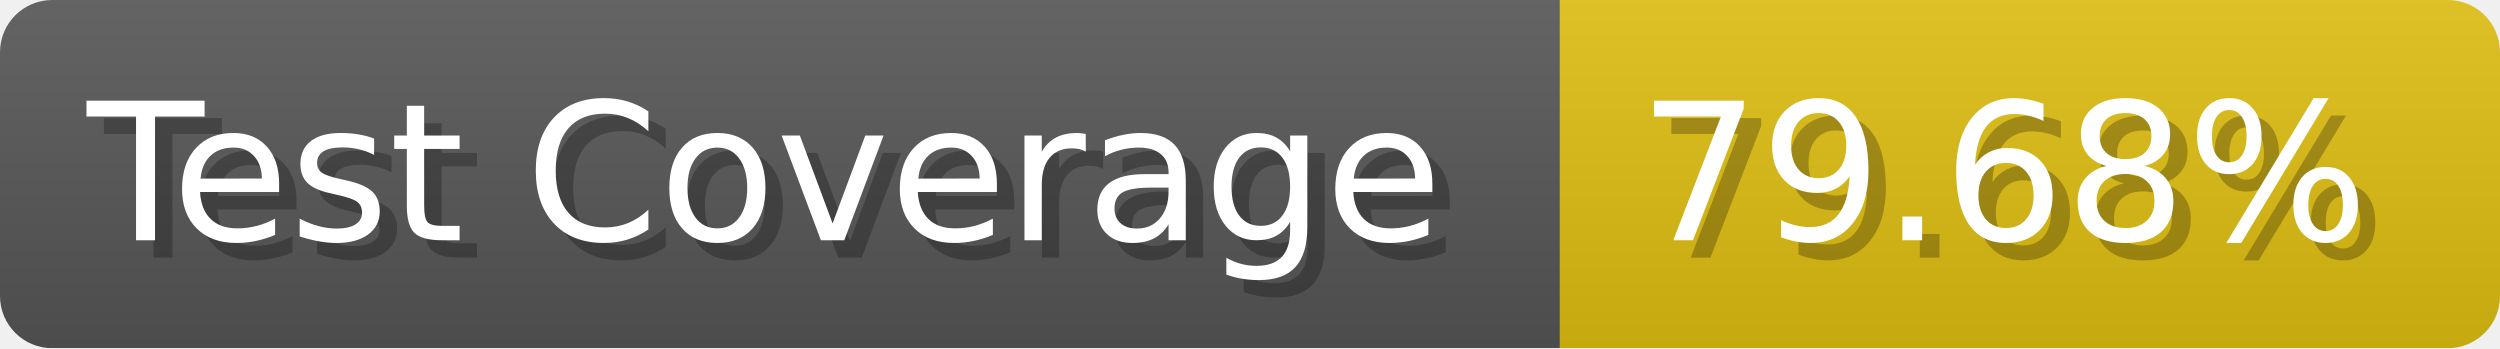
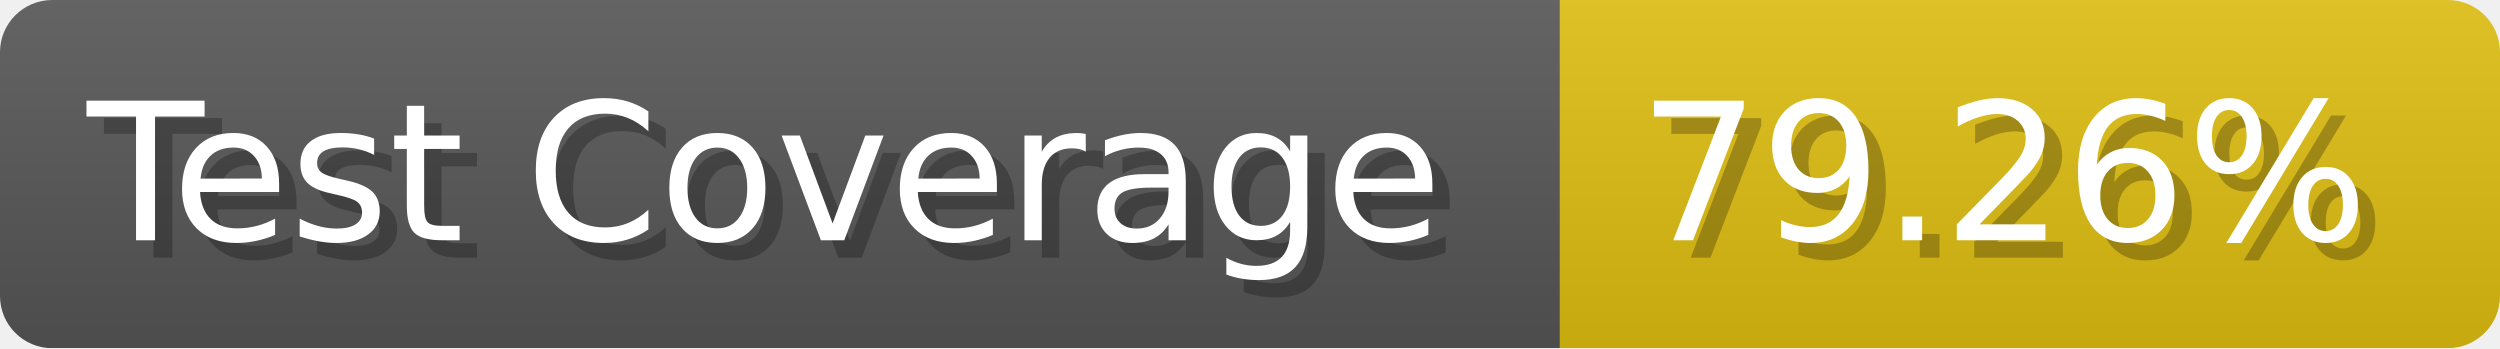
- <svg xmlns="http://www.w3.org/2000/svg" width="143.6" height="20" viewBox="0 0 1436 200" role="img" aria-label="Test Coverage: 79.68%">
+ <svg xmlns="http://www.w3.org/2000/svg" width="143.6" height="20" viewBox="0 0 1436 200" role="img" aria-label="Test Coverage: 79.26%">
  <linearGradient id="a" x2="0" y2="100%">
    <stop offset="0" stop-opacity=".1" stop-color="#EEE" />
    <stop offset="1" stop-opacity=".1" />
  </linearGradient>
  <mask id="m">
    <rect width="1436" height="200" rx="30" fill="#FFF" />
  </mask>
  <g mask="url(#m)">
    <rect width="896" height="200" fill="#555" />
    <rect width="540" height="200" fill="#DB1" x="896" />
    <rect width="1436" height="200" fill="url(#a)" />
  </g>
  <g aria-hidden="true" fill="#fff" text-anchor="start" font-family="Verdana,DejaVu Sans,sans-serif" font-size="110">
    <text x="60" y="148" textLength="796" fill="#000" opacity="0.25">Test Coverage</text>
    <text x="50" y="138" textLength="796">Test Coverage</text>
-     <text x="951" y="148" textLength="440" fill="#000" opacity="0.25">79.68%</text>
-     <text x="941" y="138" textLength="440">79.68%</text>
+     <text x="951" y="148" textLength="440" fill="#000" opacity="0.25">79.26%</text>
+     <text x="941" y="138" textLength="440">79.26%</text>
  </g>
</svg>
